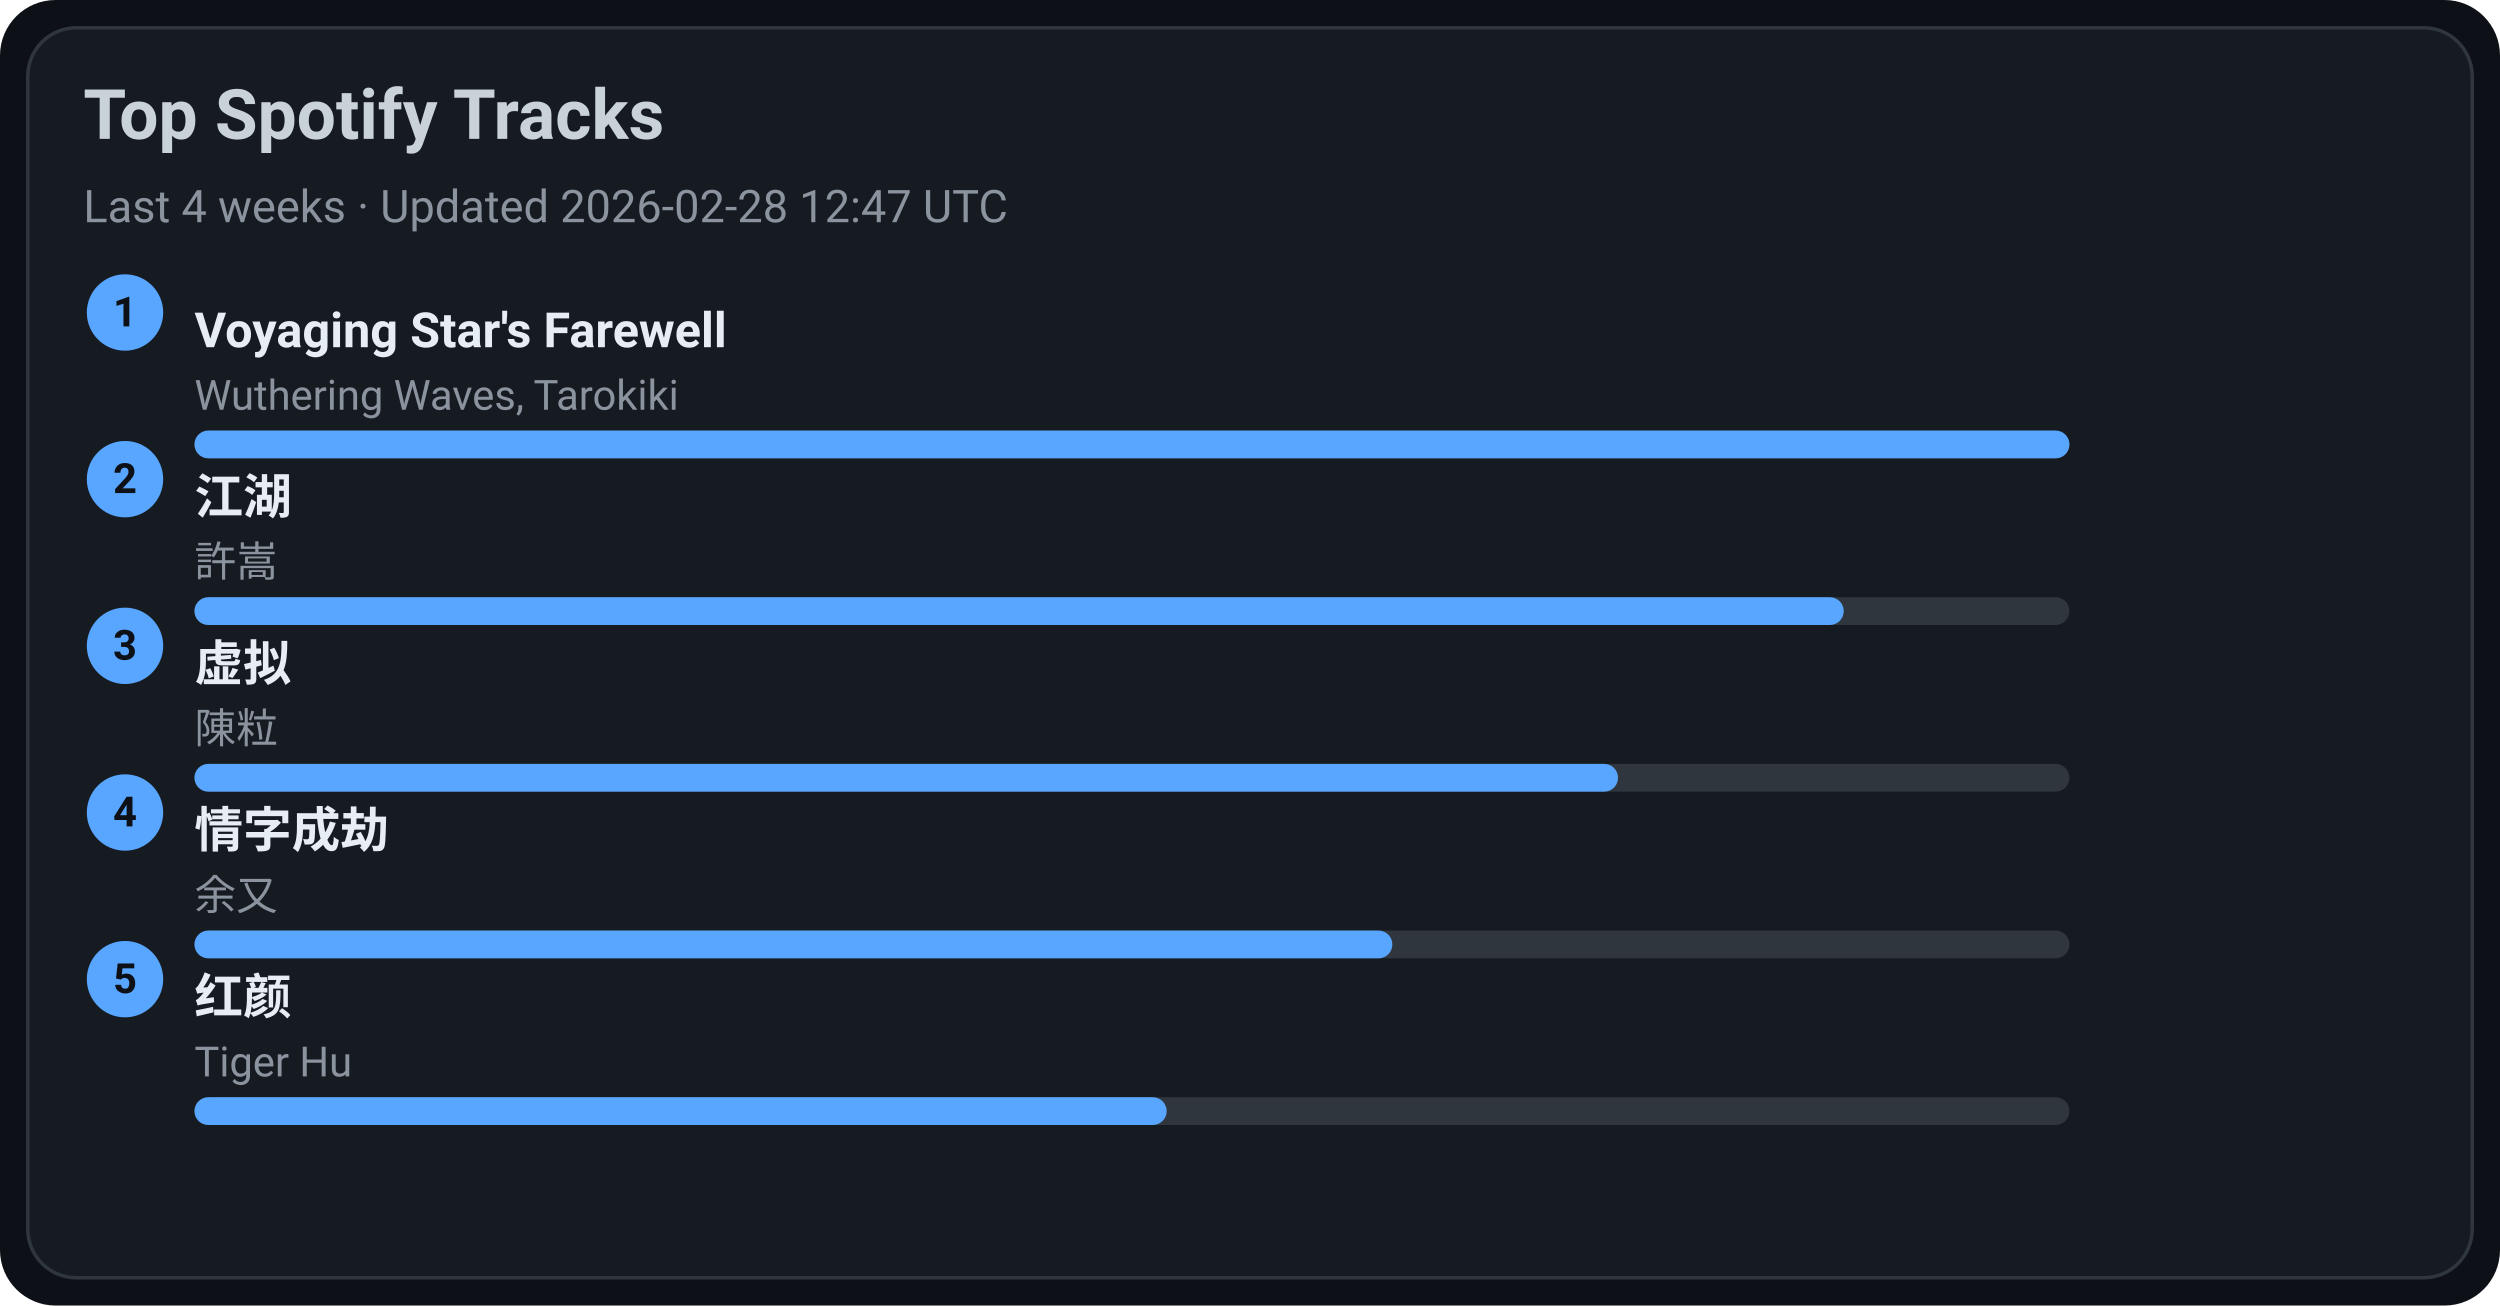
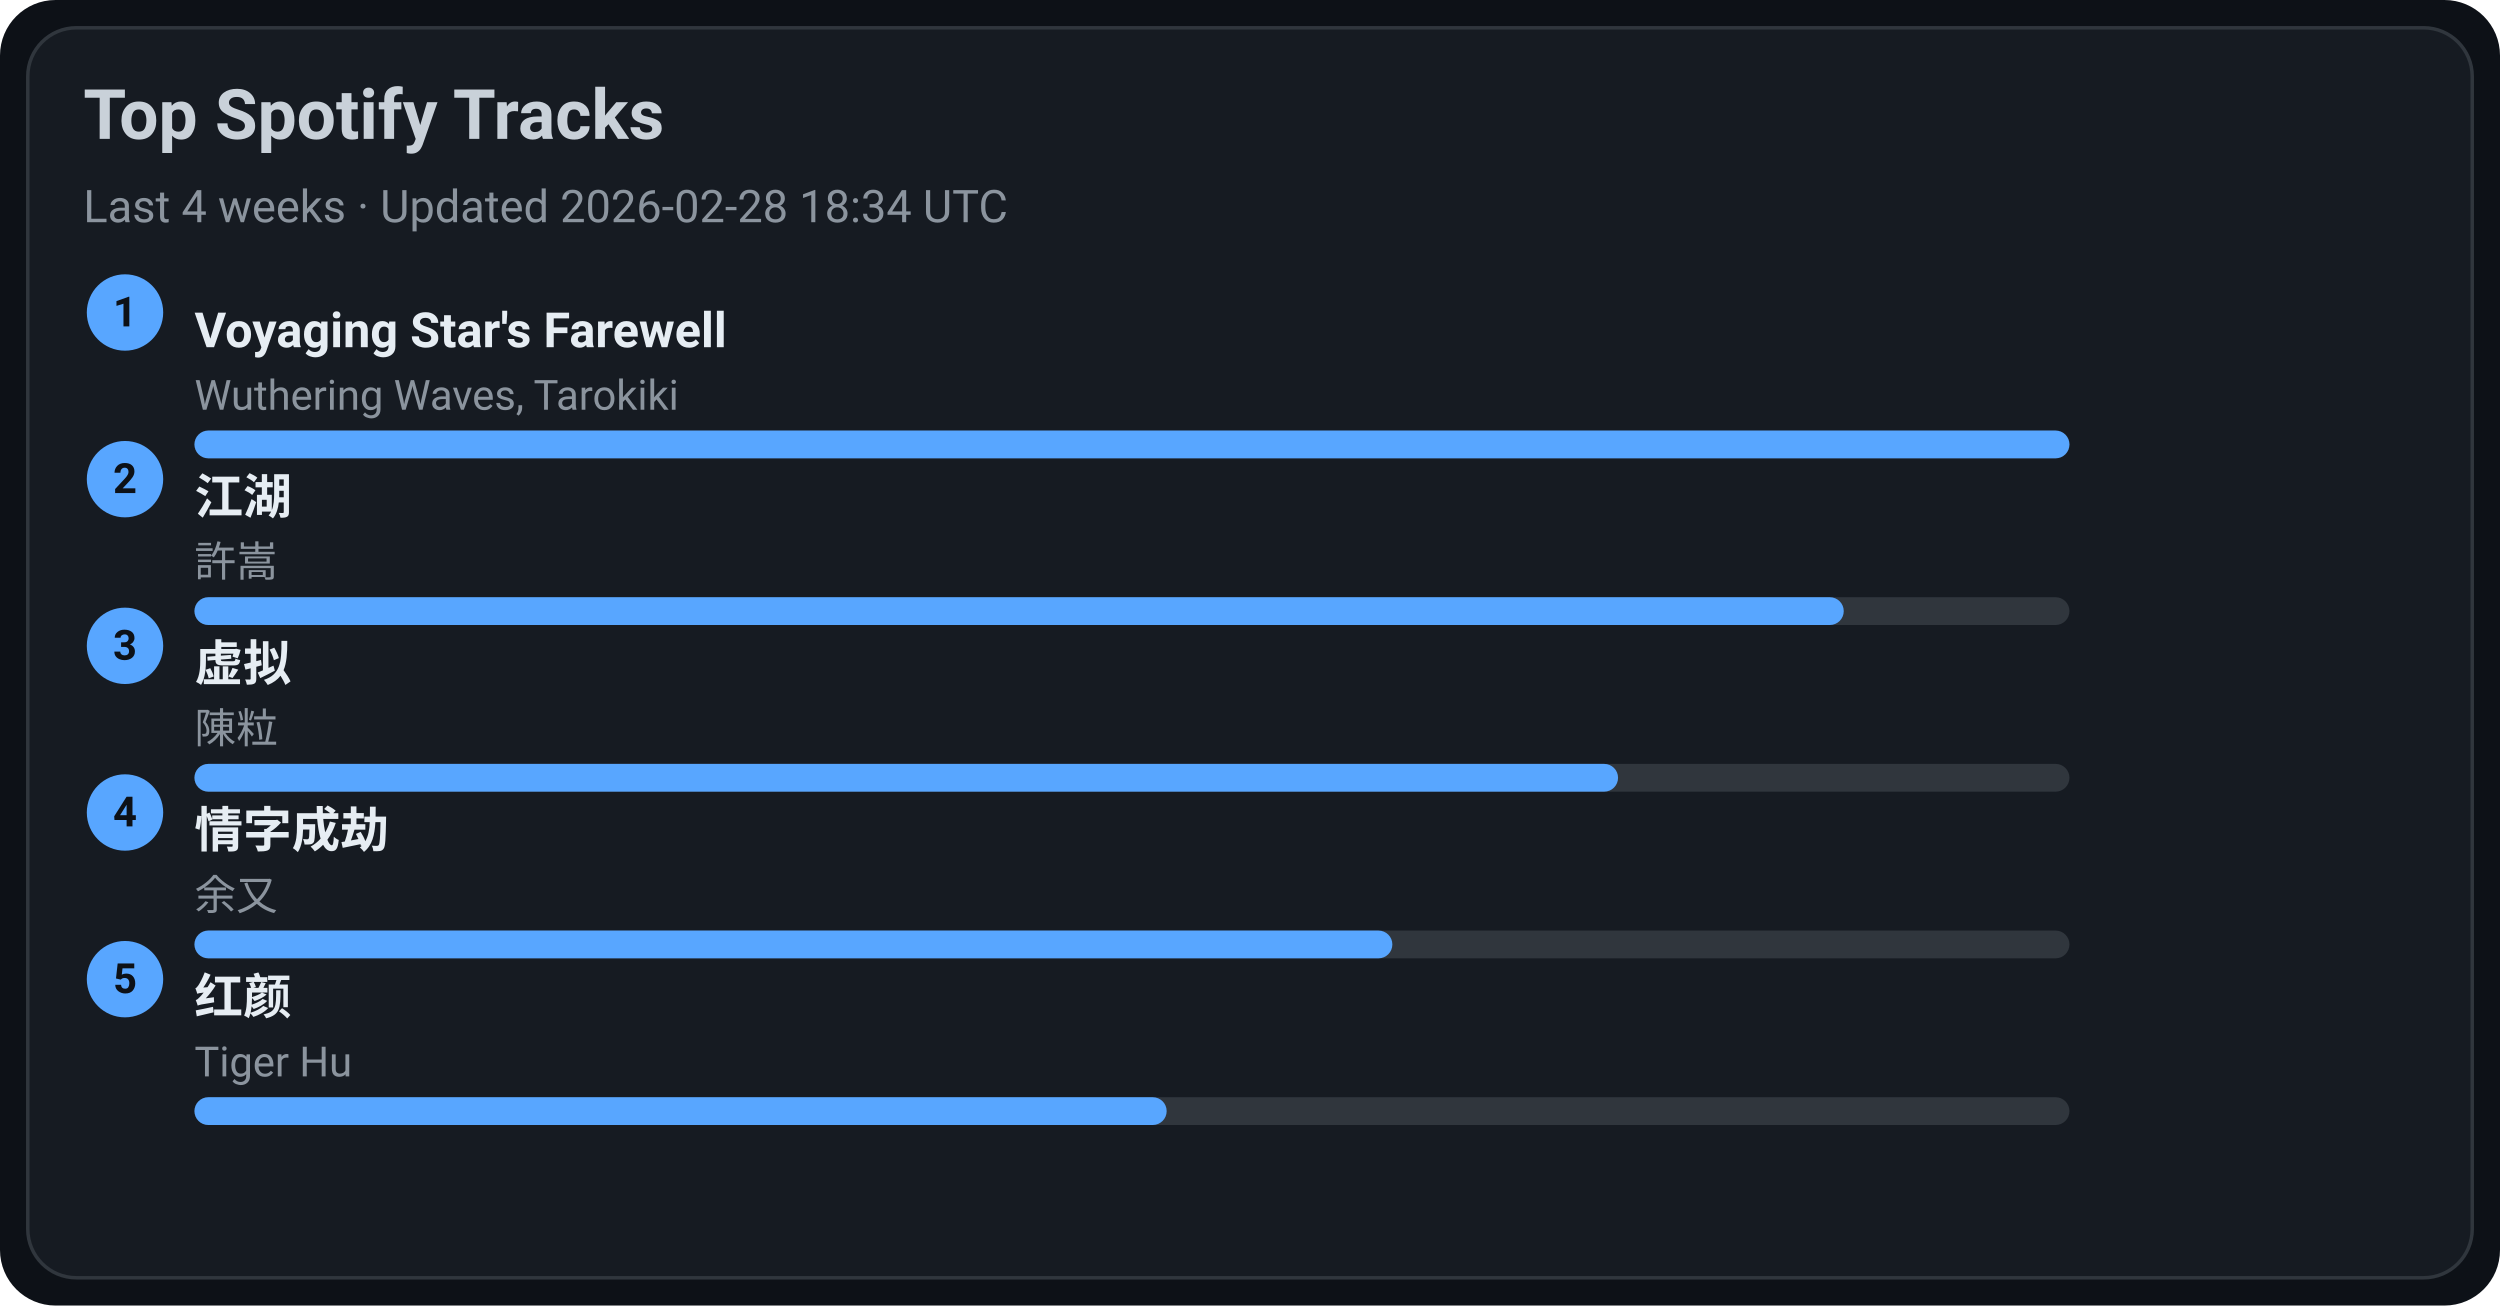
<svg xmlns="http://www.w3.org/2000/svg" width="720" height="376" viewBox="0 0 720 376">
  <style>text{font-family:-apple-system,BlinkMacSystemFont,Segoe UI,Roboto,Ubuntu,Helvetica Neue,Arial,Noto Sans,sans-serif}</style>
  <rect width="720" height="376" rx="16" fill="#0d1117" />
  <rect x="8" y="8" width="704" height="360" rx="14" fill="#161b22" stroke="#30363d" />
  <text x="24" y="40" font-size="20" fill="#c9d1d9" font-weight="600">Top Spotify Tracks</text>
-   <text x="24" y="64" font-size="13" fill="#8b949e">Last 4 weeks · Updated 2026-02-28 12:47 UTC</text>
+   <text x="24" y="64" font-size="13" fill="#8b949e">Last 4 weeks · Updated 2026-02-28 18:34 UTC</text>
  <circle cx="36" cy="90" r="11" fill="#58a6ff" />
  <text x="36" y="94" text-anchor="middle" font-size="12" fill="#0d1117" font-weight="700">1</text>
  <a href="https://open.spotify.com/track/3uI2KolgU1Pt41ywffsggr" target="_blank" rel="noopener noreferrer">
    <text x="56" y="100" font-size="14" fill="#e6edf3" font-weight="600">Voyaging Star's Farewell</text>
  </a>
  <text x="56" y="118" font-size="12" fill="#8b949e">Wuthering Waves, Tarokiki</text>
  <rect x="56" y="124" width="540" height="8" rx="4" fill="#30363d" />
  <rect x="56" y="124" width="540" height="8" rx="4" fill="#58a6ff" />
  <circle cx="36" cy="138" r="11" fill="#58a6ff" />
  <text x="36" y="142" text-anchor="middle" font-size="12" fill="#0d1117" font-weight="700">2</text>
  <a href="https://open.spotify.com/track/03PCdwqajii1xgp7WIozzC" target="_blank" rel="noopener noreferrer">
    <text x="56" y="148" font-size="14" fill="#e6edf3" font-weight="600">江湖</text>
  </a>
  <text x="56" y="166" font-size="12" fill="#8b949e">許嵩</text>
  <rect x="56" y="172" width="540" height="8" rx="4" fill="#30363d" />
  <rect x="56" y="172" width="475" height="8" rx="4" fill="#58a6ff" />
  <circle cx="36" cy="186" r="11" fill="#58a6ff" />
  <text x="36" y="190" text-anchor="middle" font-size="12" fill="#0d1117" font-weight="700">3</text>
  <a href="https://open.spotify.com/track/5l9sg05BhpfsdLfRvjGsAf" target="_blank" rel="noopener noreferrer">
    <text x="56" y="196" font-size="14" fill="#e6edf3" font-weight="600">虚拟</text>
  </a>
  <text x="56" y="214" font-size="12" fill="#8b949e">陳粒</text>
  <rect x="56" y="220" width="540" height="8" rx="4" fill="#30363d" />
  <rect x="56" y="220" width="410" height="8" rx="4" fill="#58a6ff" />
  <circle cx="36" cy="234" r="11" fill="#58a6ff" />
  <text x="36" y="238" text-anchor="middle" font-size="12" fill="#0d1117" font-weight="700">4</text>
  <a href="https://open.spotify.com/track/6PLof7Z5mvbp9im83J4m3m" target="_blank" rel="noopener noreferrer">
    <text x="56" y="244" font-size="14" fill="#e6edf3" font-weight="600">情字成劫</text>
  </a>
  <text x="56" y="262" font-size="12" fill="#8b949e">余又</text>
  <rect x="56" y="268" width="540" height="8" rx="4" fill="#30363d" />
  <rect x="56" y="268" width="345" height="8" rx="4" fill="#58a6ff" />
  <circle cx="36" cy="282" r="11" fill="#58a6ff" />
  <text x="36" y="286" text-anchor="middle" font-size="12" fill="#0d1117" font-weight="700">5</text>
  <a href="https://open.spotify.com/track/6Q7OE4tvrUOIvIDY2EC5Im" target="_blank" rel="noopener noreferrer">
    <text x="56" y="292" font-size="14" fill="#e6edf3" font-weight="600">红颜</text>
  </a>
  <text x="56" y="310" font-size="12" fill="#8b949e">Tiger Hu</text>
  <rect x="56" y="316" width="540" height="8" rx="4" fill="#30363d" />
  <rect x="56" y="316" width="280" height="8" rx="4" fill="#58a6ff" />
</svg>
